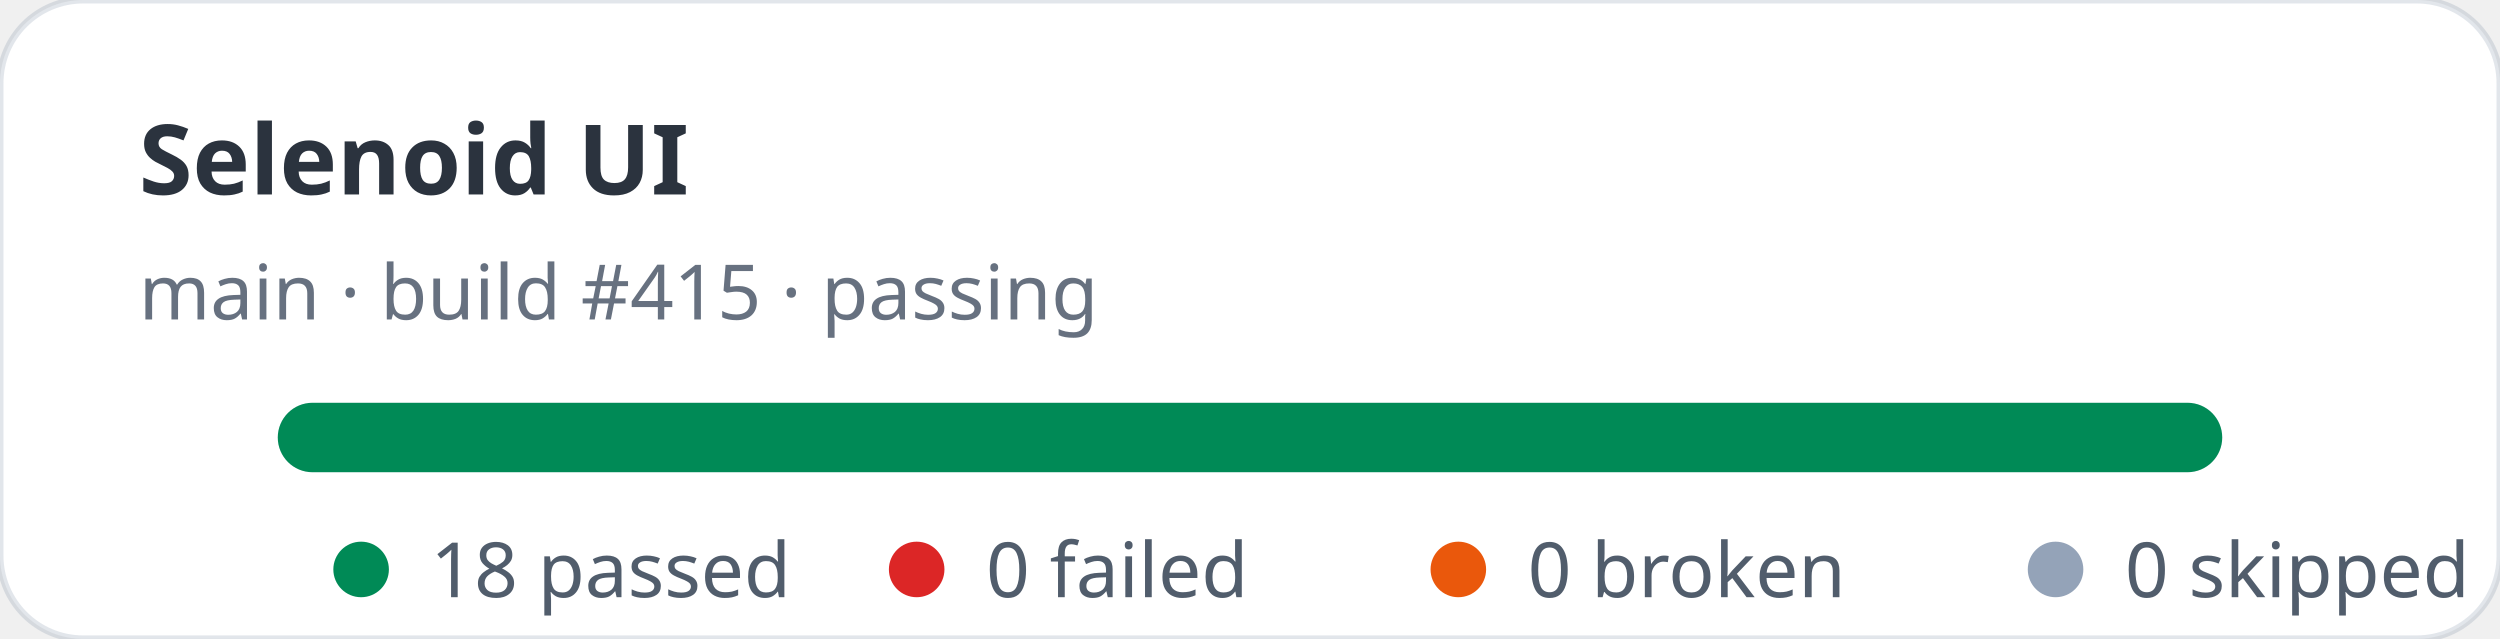
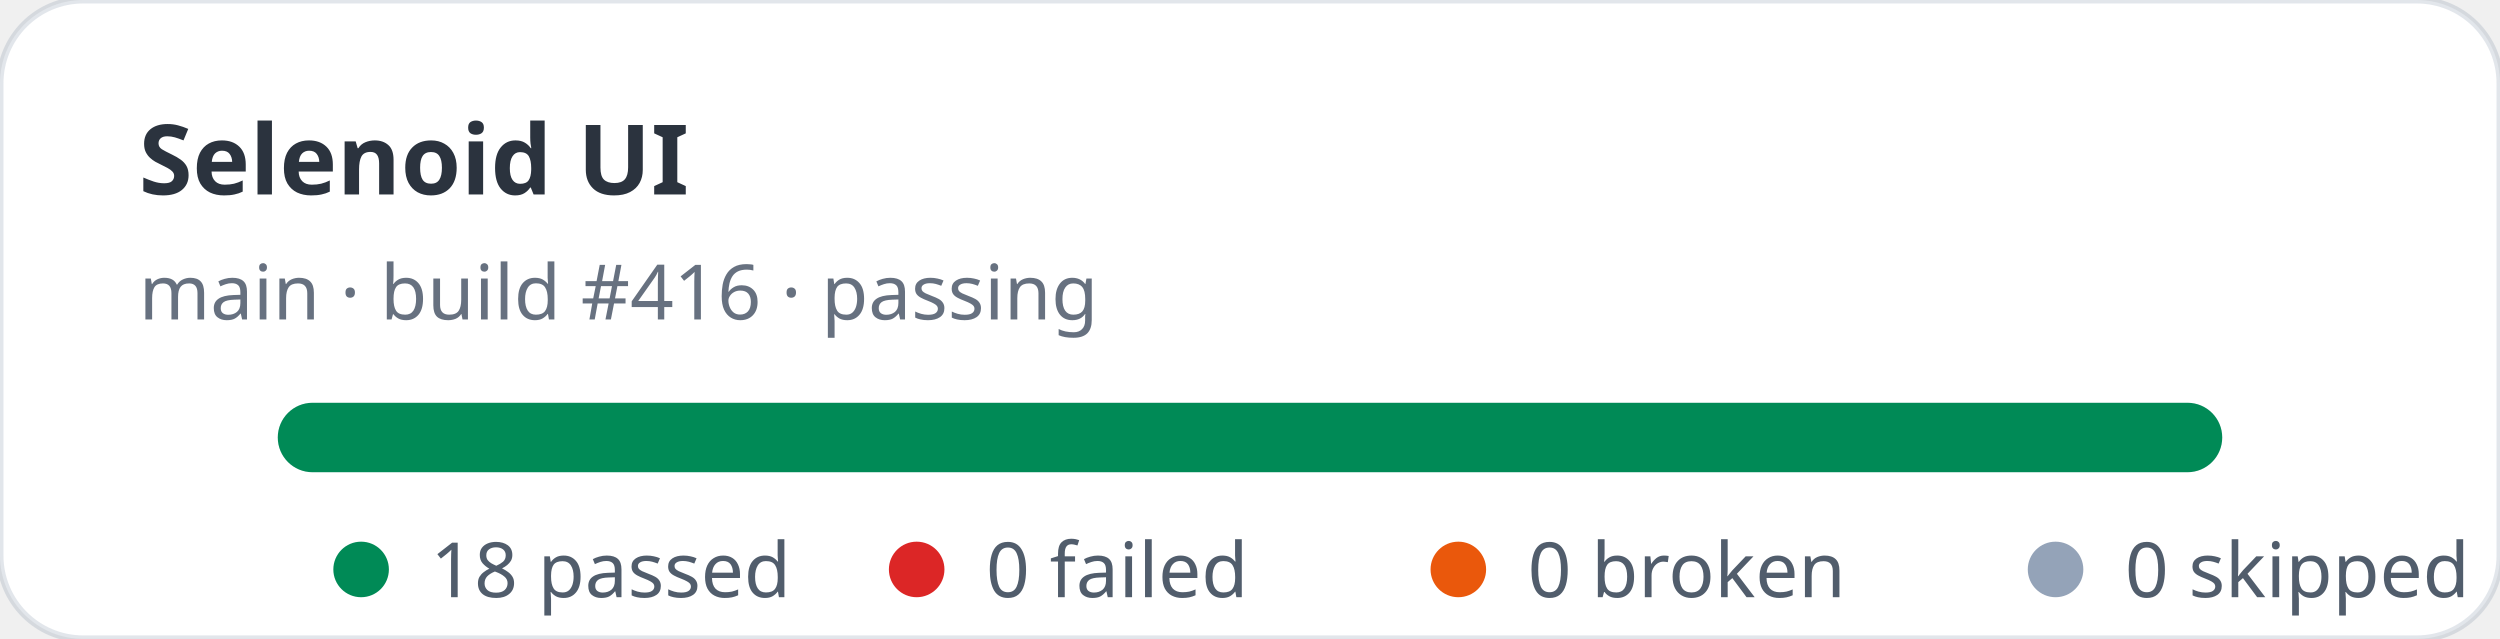
<svg xmlns="http://www.w3.org/2000/svg" width="360" height="92" viewBox="0 0 360 92" role="img" aria-label="Selenoid UI stats: 18 passed, 0 failed">
  <rect width="360" height="92" rx="12" fill="#ffffff" stroke="rgba(11,48,86,0.12)" />
  <text x="20" y="28" fill="rgba(1,10,24,0.83)" font-family="ui-sans-serif,system-ui,sans-serif" font-size="14" font-weight="700">Selenoid UI</text>
-   <text x="20" y="46" fill="rgba(2,19,44,0.6)" font-family="ui-sans-serif,system-ui,sans-serif" font-size="11">main · build #415 · passing</text>
+   <text x="20" y="46" fill="rgba(2,19,44,0.6)" font-family="ui-sans-serif,system-ui,sans-serif" font-size="11">main · build #416 · passing</text>
  <rect x="40" y="58" width="280" height="10" rx="5" fill="#e2e8f0" />
  <rect x="40" y="58" width="280" height="10" rx="5" fill="#008a56" />
  <g font-family="ui-sans-serif,system-ui,sans-serif" font-size="11" fill="rgba(1,18,40,0.68)">
    <circle cx="52" cy="82" r="4" fill="#008a56" />
    <text x="62" y="86">18 passed</text>
    <circle cx="132" cy="82" r="4" fill="#dc2626" />
    <text x="142" y="86">0 failed</text>
    <circle cx="210" cy="82" r="4" fill="#ea580c" />
    <text x="220" y="86">0 broken</text>
    <circle cx="296" cy="82" r="4" fill="#94a3b8" />
    <text x="306" y="86">0 skipped</text>
  </g>
</svg>
